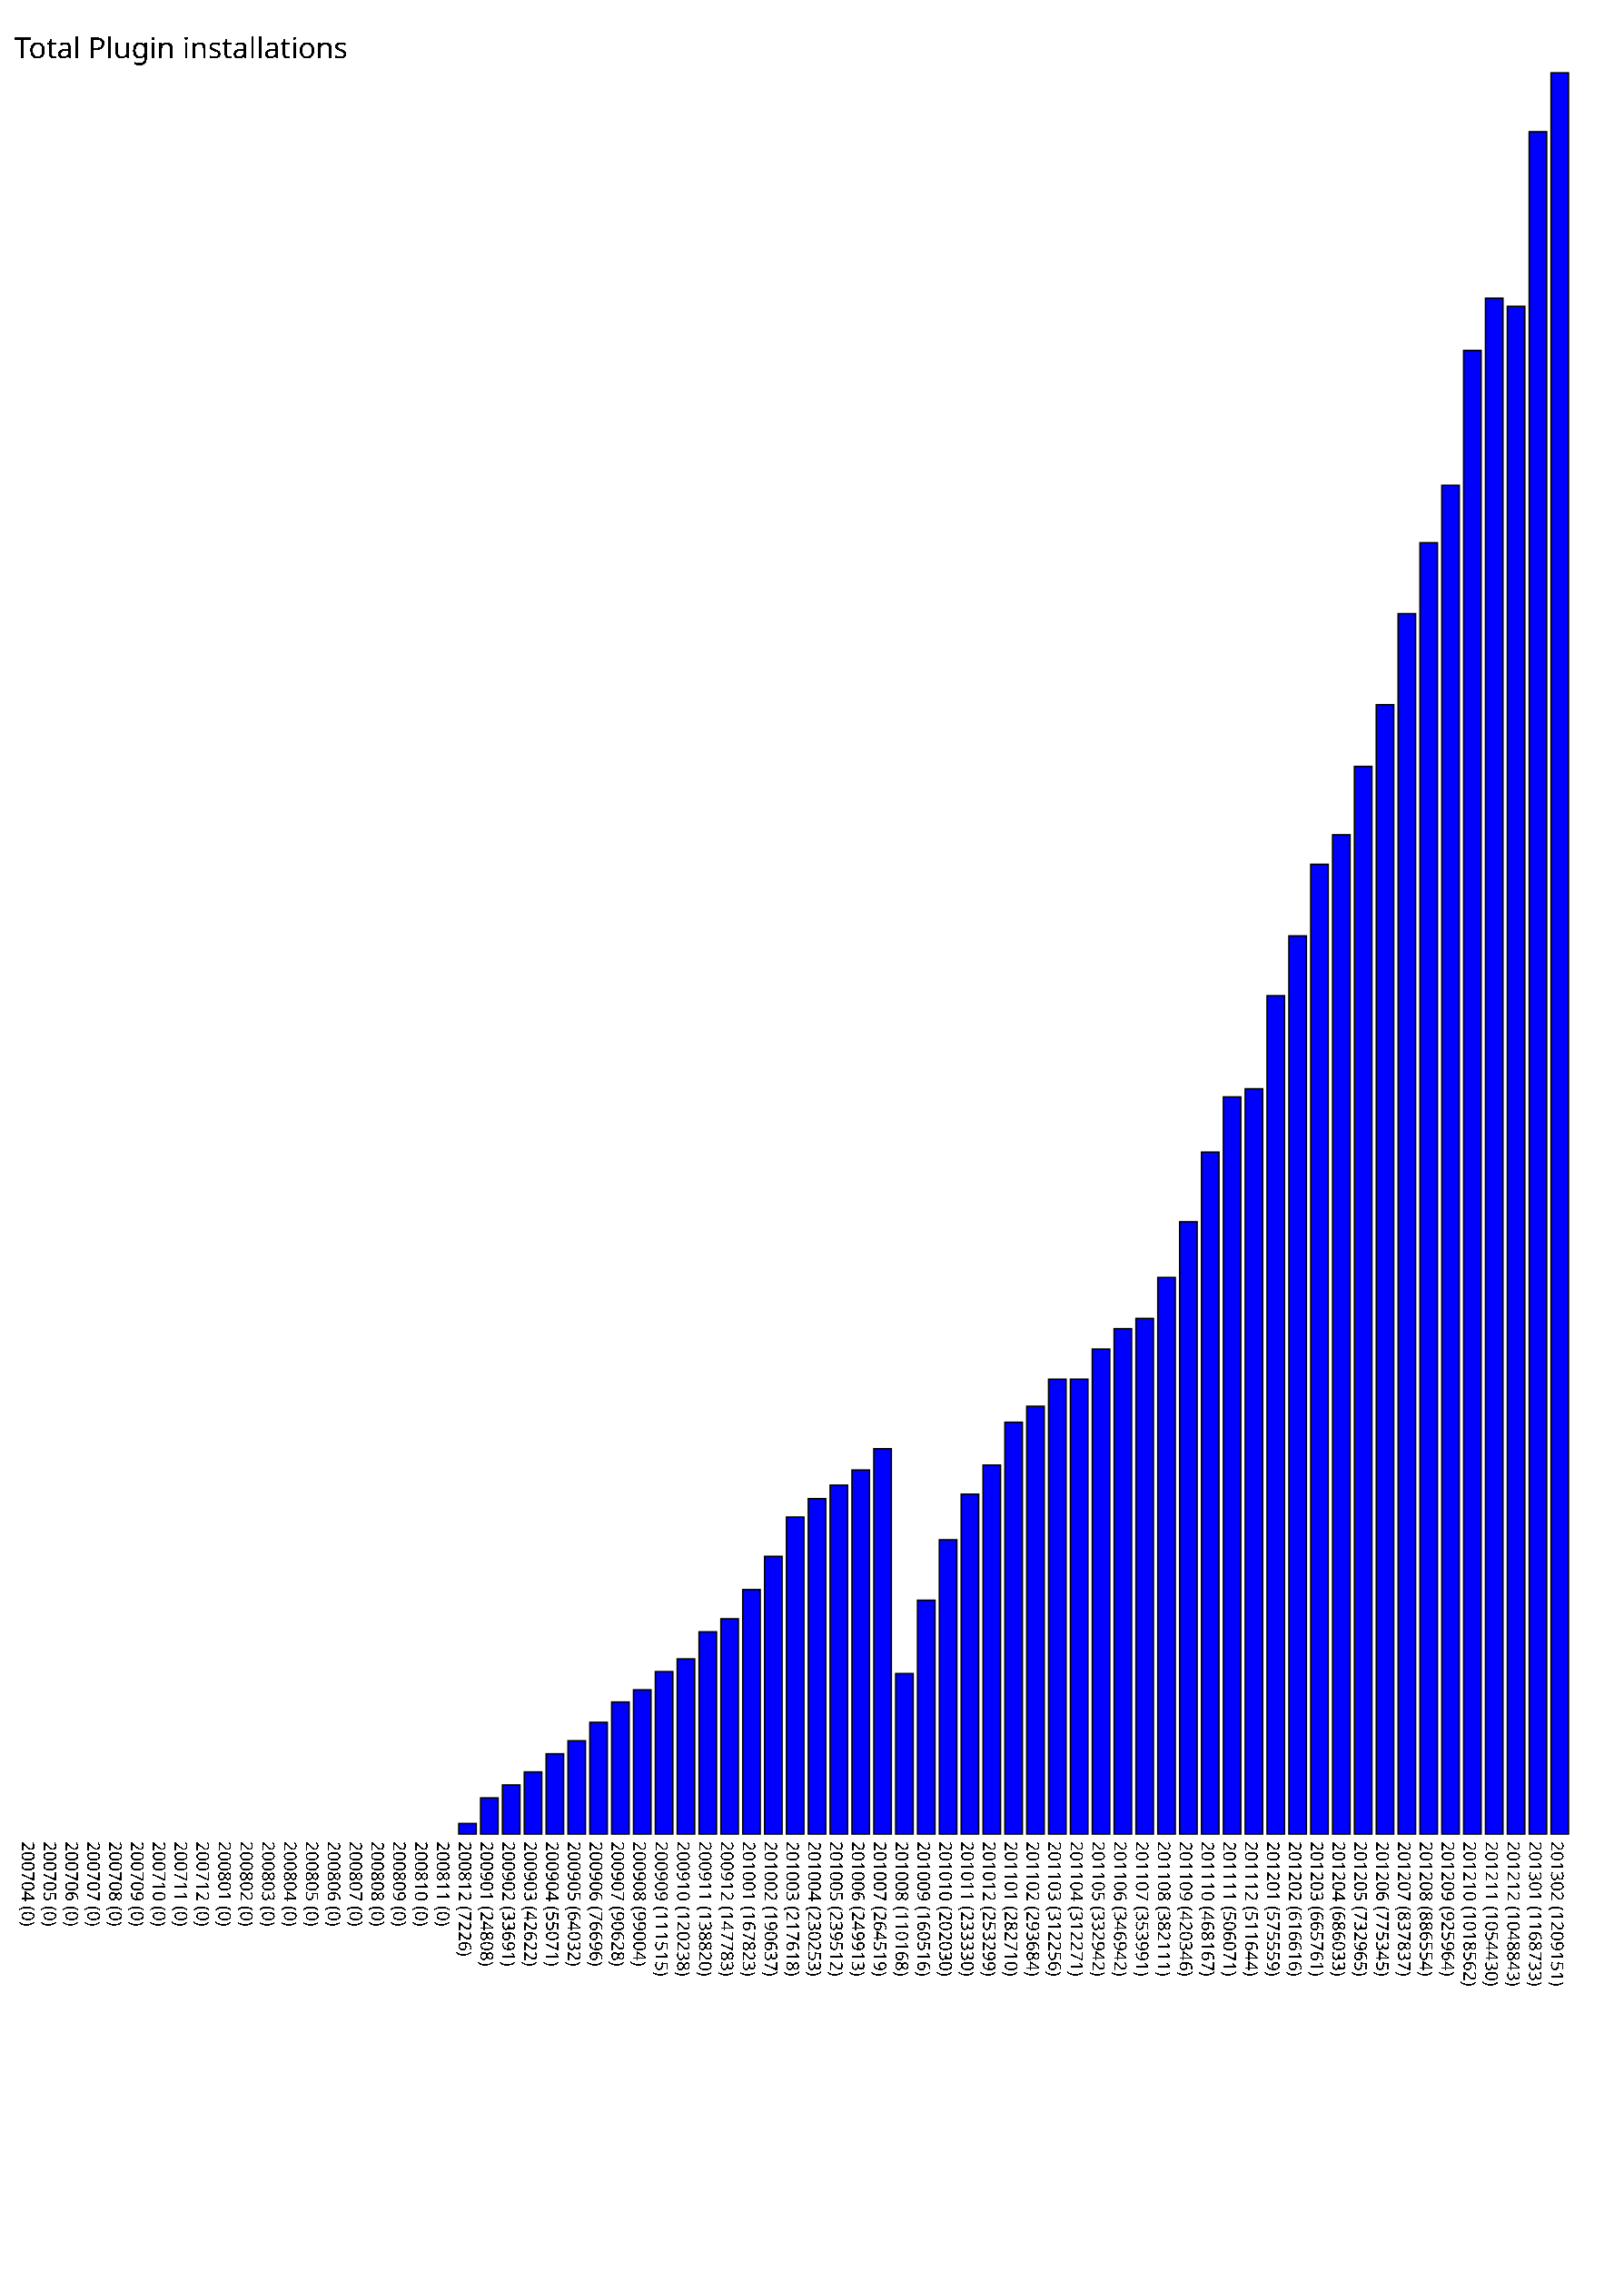
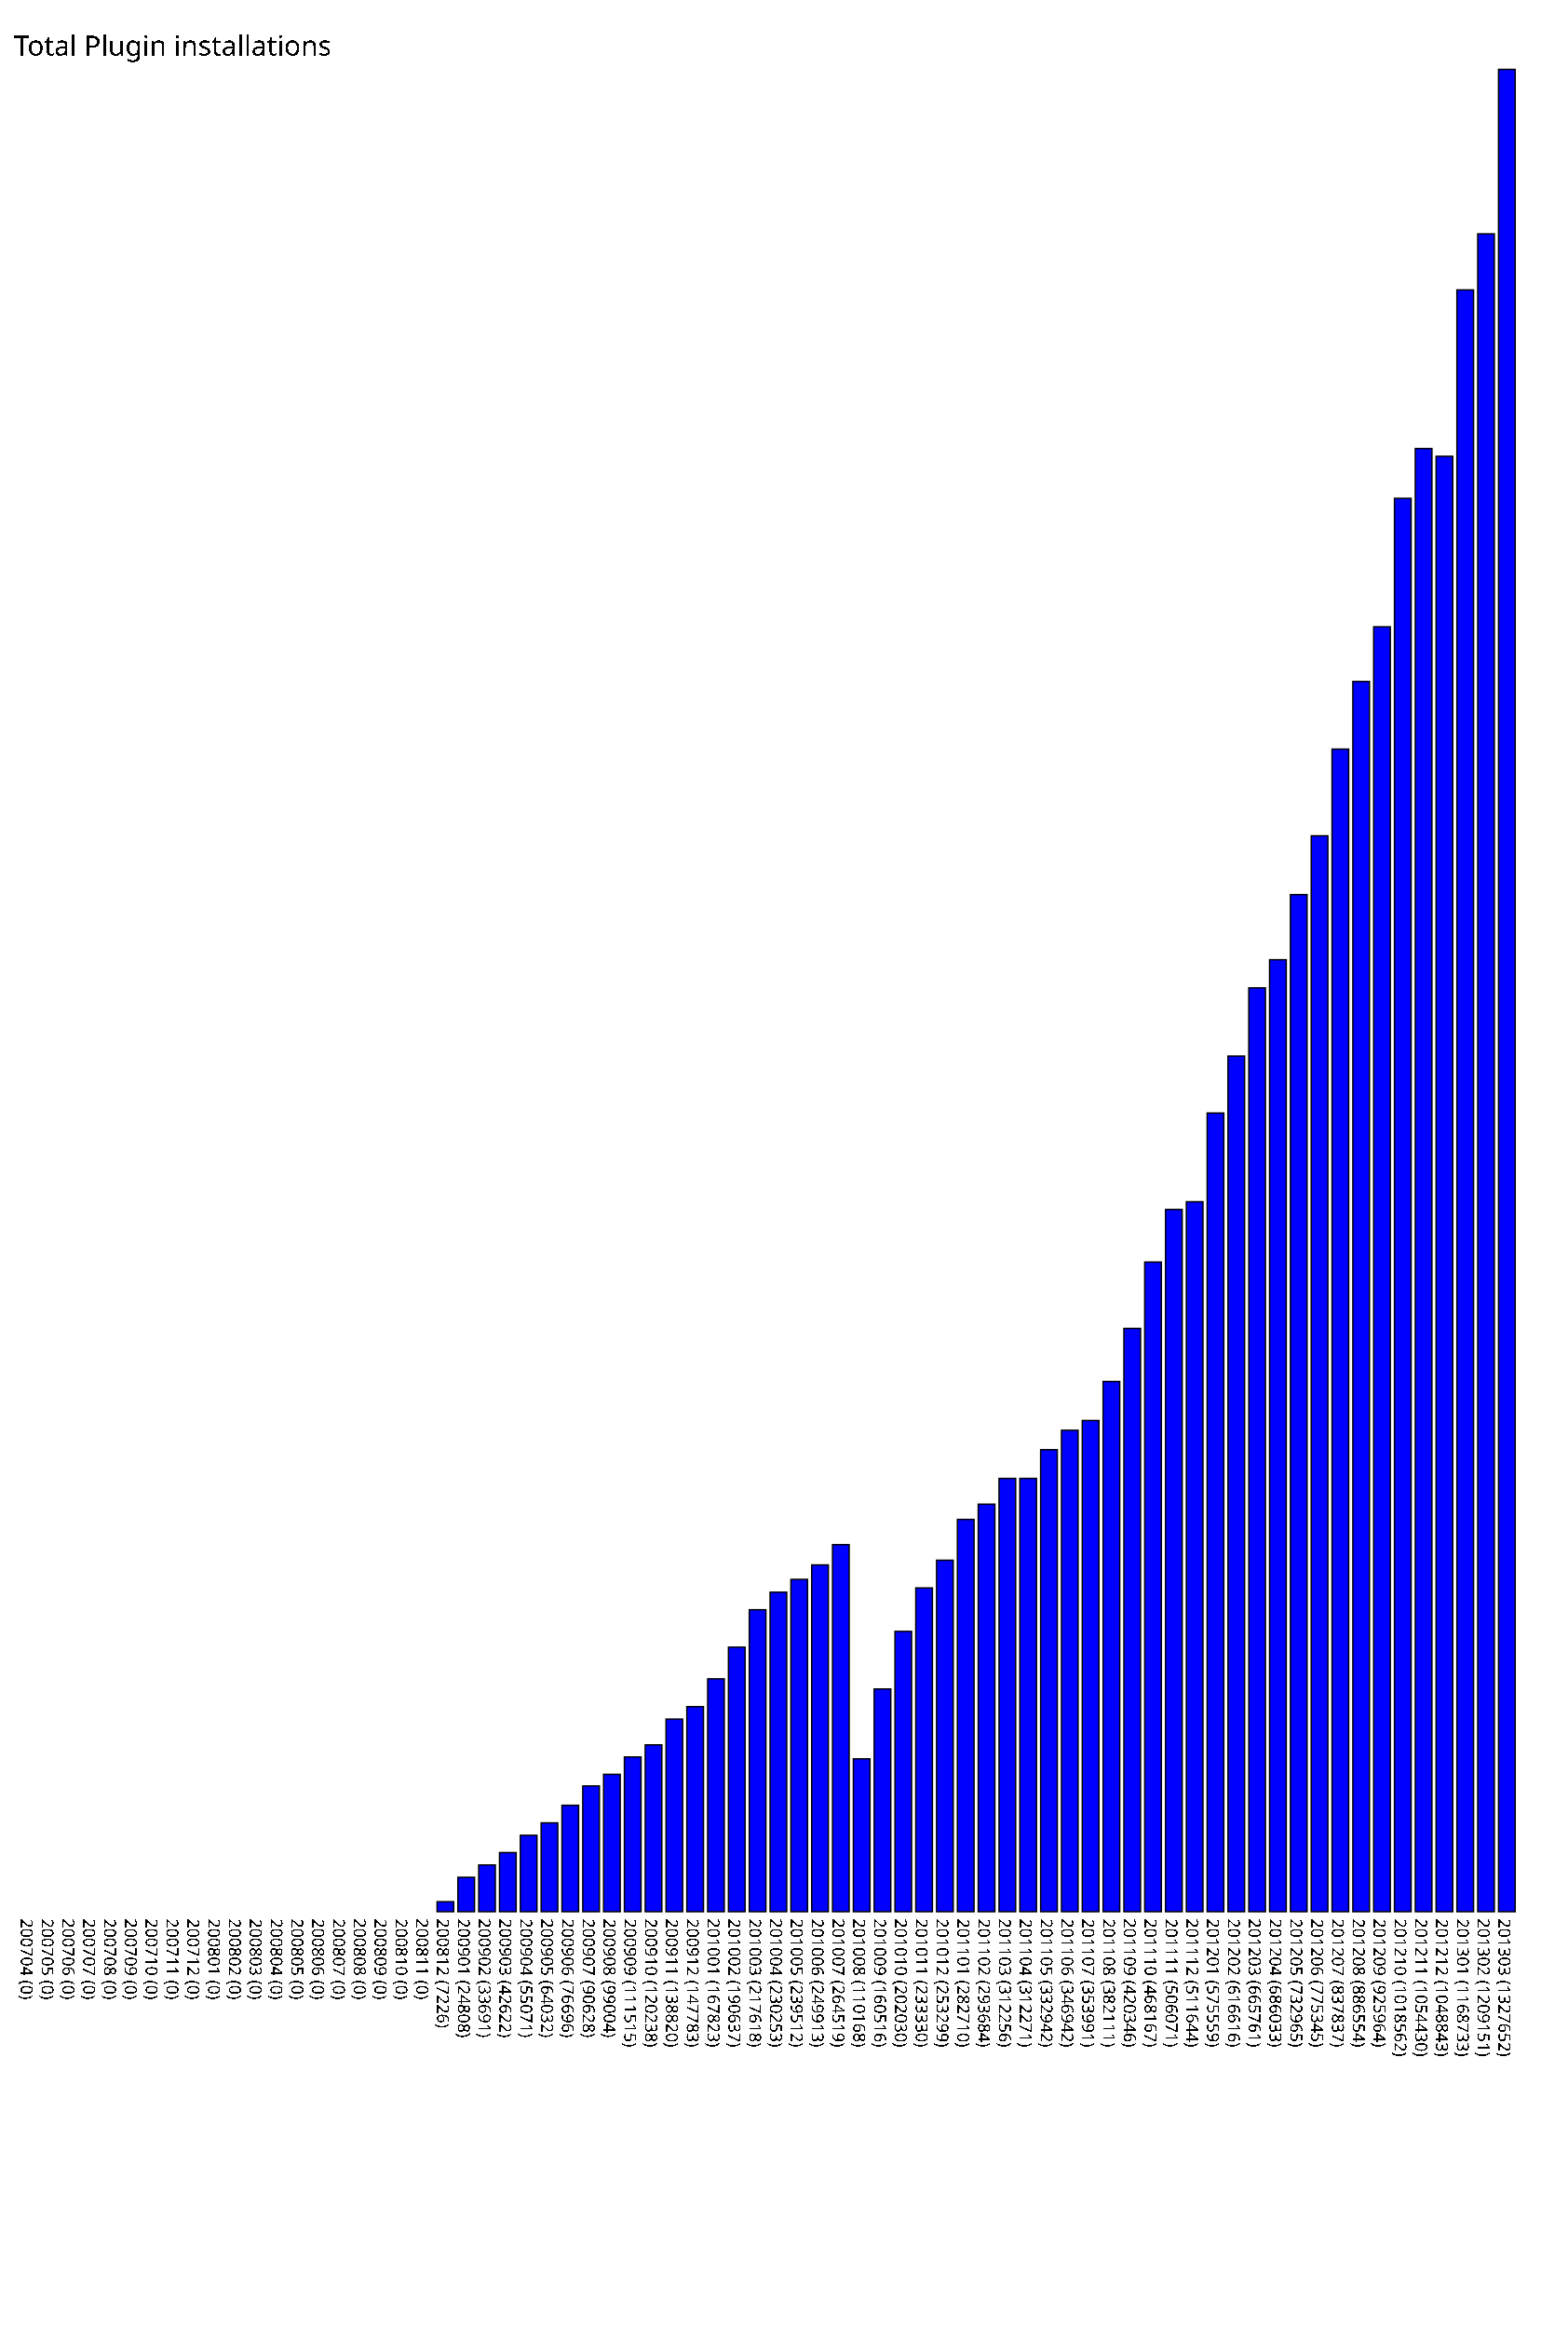
- <svg xmlns="http://www.w3.org/2000/svg" version="1.1" preserveAspectRatio="xMidYMid meet" viewBox="0 0 1115 1559.151">
-   <rect fill="blue" height="0" stroke="black" width="12" x="15" y="1259.151" />
-   <text x="15" y="1264.151" font-family="Tahoma" font-size="12" transform="rotate(90 15,1264.151)" text-rendering="optimizeSpeed" fill="#000000;">200704 (0)</text>
-   <rect fill="blue" height="0" stroke="black" width="12" x="30" y="1259.151" />
-   <text x="30" y="1264.151" font-family="Tahoma" font-size="12" transform="rotate(90 30,1264.151)" text-rendering="optimizeSpeed" fill="#000000;">200705 (0)</text>
-   <rect fill="blue" height="0" stroke="black" width="12" x="45" y="1259.151" />
-   <text x="45" y="1264.151" font-family="Tahoma" font-size="12" transform="rotate(90 45,1264.151)" text-rendering="optimizeSpeed" fill="#000000;">200706 (0)</text>
-   <rect fill="blue" height="0" stroke="black" width="12" x="60" y="1259.151" />
-   <text x="60" y="1264.151" font-family="Tahoma" font-size="12" transform="rotate(90 60,1264.151)" text-rendering="optimizeSpeed" fill="#000000;">200707 (0)</text>
-   <rect fill="blue" height="0" stroke="black" width="12" x="75" y="1259.151" />
-   <text x="75" y="1264.151" font-family="Tahoma" font-size="12" transform="rotate(90 75,1264.151)" text-rendering="optimizeSpeed" fill="#000000;">200708 (0)</text>
-   <rect fill="blue" height="0" stroke="black" width="12" x="90" y="1259.151" />
-   <text x="90" y="1264.151" font-family="Tahoma" font-size="12" transform="rotate(90 90,1264.151)" text-rendering="optimizeSpeed" fill="#000000;">200709 (0)</text>
-   <rect fill="blue" height="0" stroke="black" width="12" x="105" y="1259.151" />
-   <text x="105" y="1264.151" font-family="Tahoma" font-size="12" transform="rotate(90 105,1264.151)" text-rendering="optimizeSpeed" fill="#000000;">200710 (0)</text>
-   <rect fill="blue" height="0" stroke="black" width="12" x="120" y="1259.151" />
-   <text x="120" y="1264.151" font-family="Tahoma" font-size="12" transform="rotate(90 120,1264.151)" text-rendering="optimizeSpeed" fill="#000000;">200711 (0)</text>
-   <rect fill="blue" height="0" stroke="black" width="12" x="135" y="1259.151" />
-   <text x="135" y="1264.151" font-family="Tahoma" font-size="12" transform="rotate(90 135,1264.151)" text-rendering="optimizeSpeed" fill="#000000;">200712 (0)</text>
-   <rect fill="blue" height="0" stroke="black" width="12" x="150" y="1259.151" />
-   <text x="150" y="1264.151" font-family="Tahoma" font-size="12" transform="rotate(90 150,1264.151)" text-rendering="optimizeSpeed" fill="#000000;">200801 (0)</text>
-   <rect fill="blue" height="0" stroke="black" width="12" x="165" y="1259.151" />
-   <text x="165" y="1264.151" font-family="Tahoma" font-size="12" transform="rotate(90 165,1264.151)" text-rendering="optimizeSpeed" fill="#000000;">200802 (0)</text>
-   <rect fill="blue" height="0" stroke="black" width="12" x="180" y="1259.151" />
-   <text x="180" y="1264.151" font-family="Tahoma" font-size="12" transform="rotate(90 180,1264.151)" text-rendering="optimizeSpeed" fill="#000000;">200803 (0)</text>
-   <rect fill="blue" height="0" stroke="black" width="12" x="195" y="1259.151" />
-   <text x="195" y="1264.151" font-family="Tahoma" font-size="12" transform="rotate(90 195,1264.151)" text-rendering="optimizeSpeed" fill="#000000;">200804 (0)</text>
-   <rect fill="blue" height="0" stroke="black" width="12" x="210" y="1259.151" />
-   <text x="210" y="1264.151" font-family="Tahoma" font-size="12" transform="rotate(90 210,1264.151)" text-rendering="optimizeSpeed" fill="#000000;">200805 (0)</text>
-   <rect fill="blue" height="0" stroke="black" width="12" x="225" y="1259.151" />
-   <text x="225" y="1264.151" font-family="Tahoma" font-size="12" transform="rotate(90 225,1264.151)" text-rendering="optimizeSpeed" fill="#000000;">200806 (0)</text>
-   <rect fill="blue" height="0" stroke="black" width="12" x="240" y="1259.151" />
-   <text x="240" y="1264.151" font-family="Tahoma" font-size="12" transform="rotate(90 240,1264.151)" text-rendering="optimizeSpeed" fill="#000000;">200807 (0)</text>
-   <rect fill="blue" height="0" stroke="black" width="12" x="255" y="1259.151" />
-   <text x="255" y="1264.151" font-family="Tahoma" font-size="12" transform="rotate(90 255,1264.151)" text-rendering="optimizeSpeed" fill="#000000;">200808 (0)</text>
-   <rect fill="blue" height="0" stroke="black" width="12" x="270" y="1259.151" />
-   <text x="270" y="1264.151" font-family="Tahoma" font-size="12" transform="rotate(90 270,1264.151)" text-rendering="optimizeSpeed" fill="#000000;">200809 (0)</text>
-   <rect fill="blue" height="0" stroke="black" width="12" x="285" y="1259.151" />
-   <text x="285" y="1264.151" font-family="Tahoma" font-size="12" transform="rotate(90 285,1264.151)" text-rendering="optimizeSpeed" fill="#000000;">200810 (0)</text>
-   <rect fill="blue" height="0" stroke="black" width="12" x="300" y="1259.151" />
-   <text x="300" y="1264.151" font-family="Tahoma" font-size="12" transform="rotate(90 300,1264.151)" text-rendering="optimizeSpeed" fill="#000000;">200811 (0)</text>
-   <rect fill="blue" height="7.226" stroke="black" width="12" x="315" y="1251.925" />
-   <text x="315" y="1264.151" font-family="Tahoma" font-size="12" transform="rotate(90 315,1264.151)" text-rendering="optimizeSpeed" fill="#000000;">200812 (7226)</text>
-   <rect fill="blue" height="24.808" stroke="black" width="12" x="330" y="1234.343" />
-   <text x="330" y="1264.151" font-family="Tahoma" font-size="12" transform="rotate(90 330,1264.151)" text-rendering="optimizeSpeed" fill="#000000;">200901 (24808)</text>
-   <rect fill="blue" height="33.691" stroke="black" width="12" x="345" y="1225.460" />
-   <text x="345" y="1264.151" font-family="Tahoma" font-size="12" transform="rotate(90 345,1264.151)" text-rendering="optimizeSpeed" fill="#000000;">200902 (33691)</text>
-   <rect fill="blue" height="42.622" stroke="black" width="12" x="360" y="1216.529" />
-   <text x="360" y="1264.151" font-family="Tahoma" font-size="12" transform="rotate(90 360,1264.151)" text-rendering="optimizeSpeed" fill="#000000;">200903 (42622)</text>
-   <rect fill="blue" height="55.071" stroke="black" width="12" x="375" y="1204.080" />
-   <text x="375" y="1264.151" font-family="Tahoma" font-size="12" transform="rotate(90 375,1264.151)" text-rendering="optimizeSpeed" fill="#000000;">200904 (55071)</text>
-   <rect fill="blue" height="64.032" stroke="black" width="12" x="390" y="1195.119" />
-   <text x="390" y="1264.151" font-family="Tahoma" font-size="12" transform="rotate(90 390,1264.151)" text-rendering="optimizeSpeed" fill="#000000;">200905 (64032)</text>
-   <rect fill="blue" height="76.696" stroke="black" width="12" x="405" y="1182.455" />
-   <text x="405" y="1264.151" font-family="Tahoma" font-size="12" transform="rotate(90 405,1264.151)" text-rendering="optimizeSpeed" fill="#000000;">200906 (76696)</text>
-   <rect fill="blue" height="90.628" stroke="black" width="12" x="420" y="1168.523" />
-   <text x="420" y="1264.151" font-family="Tahoma" font-size="12" transform="rotate(90 420,1264.151)" text-rendering="optimizeSpeed" fill="#000000;">200907 (90628)</text>
-   <rect fill="blue" height="99.004" stroke="black" width="12" x="435" y="1160.147" />
-   <text x="435" y="1264.151" font-family="Tahoma" font-size="12" transform="rotate(90 435,1264.151)" text-rendering="optimizeSpeed" fill="#000000;">200908 (99004)</text>
-   <rect fill="blue" height="111.515" stroke="black" width="12" x="450" y="1147.636" />
-   <text x="450" y="1264.151" font-family="Tahoma" font-size="12" transform="rotate(90 450,1264.151)" text-rendering="optimizeSpeed" fill="#000000;">200909 (111515)</text>
-   <rect fill="blue" height="120.238" stroke="black" width="12" x="465" y="1138.913" />
-   <text x="465" y="1264.151" font-family="Tahoma" font-size="12" transform="rotate(90 465,1264.151)" text-rendering="optimizeSpeed" fill="#000000;">200910 (120238)</text>
-   <rect fill="blue" height="138.82" stroke="black" width="12" x="480" y="1120.331" />
-   <text x="480" y="1264.151" font-family="Tahoma" font-size="12" transform="rotate(90 480,1264.151)" text-rendering="optimizeSpeed" fill="#000000;">200911 (138820)</text>
-   <rect fill="blue" height="147.783" stroke="black" width="12" x="495" y="1111.368" />
-   <text x="495" y="1264.151" font-family="Tahoma" font-size="12" transform="rotate(90 495,1264.151)" text-rendering="optimizeSpeed" fill="#000000;">200912 (147783)</text>
-   <rect fill="blue" height="167.823" stroke="black" width="12" x="510" y="1091.328" />
-   <text x="510" y="1264.151" font-family="Tahoma" font-size="12" transform="rotate(90 510,1264.151)" text-rendering="optimizeSpeed" fill="#000000;">201001 (167823)</text>
-   <rect fill="blue" height="190.637" stroke="black" width="12" x="525" y="1068.514" />
-   <text x="525" y="1264.151" font-family="Tahoma" font-size="12" transform="rotate(90 525,1264.151)" text-rendering="optimizeSpeed" fill="#000000;">201002 (190637)</text>
-   <rect fill="blue" height="217.618" stroke="black" width="12" x="540" y="1041.533" />
-   <text x="540" y="1264.151" font-family="Tahoma" font-size="12" transform="rotate(90 540,1264.151)" text-rendering="optimizeSpeed" fill="#000000;">201003 (217618)</text>
-   <rect fill="blue" height="230.253" stroke="black" width="12" x="555" y="1028.898" />
-   <text x="555" y="1264.151" font-family="Tahoma" font-size="12" transform="rotate(90 555,1264.151)" text-rendering="optimizeSpeed" fill="#000000;">201004 (230253)</text>
-   <rect fill="blue" height="239.512" stroke="black" width="12" x="570" y="1019.639" />
-   <text x="570" y="1264.151" font-family="Tahoma" font-size="12" transform="rotate(90 570,1264.151)" text-rendering="optimizeSpeed" fill="#000000;">201005 (239512)</text>
-   <rect fill="blue" height="249.913" stroke="black" width="12" x="585" y="1009.238" />
-   <text x="585" y="1264.151" font-family="Tahoma" font-size="12" transform="rotate(90 585,1264.151)" text-rendering="optimizeSpeed" fill="#000000;">201006 (249913)</text>
-   <rect fill="blue" height="264.519" stroke="black" width="12" x="600" y="994.632" />
-   <text x="600" y="1264.151" font-family="Tahoma" font-size="12" transform="rotate(90 600,1264.151)" text-rendering="optimizeSpeed" fill="#000000;">201007 (264519)</text>
-   <rect fill="blue" height="110.168" stroke="black" width="12" x="615" y="1148.983" />
-   <text x="615" y="1264.151" font-family="Tahoma" font-size="12" transform="rotate(90 615,1264.151)" text-rendering="optimizeSpeed" fill="#000000;">201008 (110168)</text>
-   <rect fill="blue" height="160.516" stroke="black" width="12" x="630" y="1098.635" />
-   <text x="630" y="1264.151" font-family="Tahoma" font-size="12" transform="rotate(90 630,1264.151)" text-rendering="optimizeSpeed" fill="#000000;">201009 (160516)</text>
-   <rect fill="blue" height="202.03" stroke="black" width="12" x="645" y="1057.121" />
-   <text x="645" y="1264.151" font-family="Tahoma" font-size="12" transform="rotate(90 645,1264.151)" text-rendering="optimizeSpeed" fill="#000000;">201010 (202030)</text>
-   <rect fill="blue" height="233.33" stroke="black" width="12" x="660" y="1025.821" />
-   <text x="660" y="1264.151" font-family="Tahoma" font-size="12" transform="rotate(90 660,1264.151)" text-rendering="optimizeSpeed" fill="#000000;">201011 (233330)</text>
-   <rect fill="blue" height="253.299" stroke="black" width="12" x="675" y="1005.852" />
-   <text x="675" y="1264.151" font-family="Tahoma" font-size="12" transform="rotate(90 675,1264.151)" text-rendering="optimizeSpeed" fill="#000000;">201012 (253299)</text>
-   <rect fill="blue" height="282.71" stroke="black" width="12" x="690" y="976.441" />
-   <text x="690" y="1264.151" font-family="Tahoma" font-size="12" transform="rotate(90 690,1264.151)" text-rendering="optimizeSpeed" fill="#000000;">201101 (282710)</text>
-   <rect fill="blue" height="293.684" stroke="black" width="12" x="705" y="965.467" />
-   <text x="705" y="1264.151" font-family="Tahoma" font-size="12" transform="rotate(90 705,1264.151)" text-rendering="optimizeSpeed" fill="#000000;">201102 (293684)</text>
-   <rect fill="blue" height="312.256" stroke="black" width="12" x="720" y="946.895" />
-   <text x="720" y="1264.151" font-family="Tahoma" font-size="12" transform="rotate(90 720,1264.151)" text-rendering="optimizeSpeed" fill="#000000;">201103 (312256)</text>
-   <rect fill="blue" height="312.271" stroke="black" width="12" x="735" y="946.880" />
-   <text x="735" y="1264.151" font-family="Tahoma" font-size="12" transform="rotate(90 735,1264.151)" text-rendering="optimizeSpeed" fill="#000000;">201104 (312271)</text>
-   <rect fill="blue" height="332.942" stroke="black" width="12" x="750" y="926.209" />
-   <text x="750" y="1264.151" font-family="Tahoma" font-size="12" transform="rotate(90 750,1264.151)" text-rendering="optimizeSpeed" fill="#000000;">201105 (332942)</text>
-   <rect fill="blue" height="346.942" stroke="black" width="12" x="765" y="912.209" />
-   <text x="765" y="1264.151" font-family="Tahoma" font-size="12" transform="rotate(90 765,1264.151)" text-rendering="optimizeSpeed" fill="#000000;">201106 (346942)</text>
-   <rect fill="blue" height="353.991" stroke="black" width="12" x="780" y="905.160" />
-   <text x="780" y="1264.151" font-family="Tahoma" font-size="12" transform="rotate(90 780,1264.151)" text-rendering="optimizeSpeed" fill="#000000;">201107 (353991)</text>
-   <rect fill="blue" height="382.111" stroke="black" width="12" x="795" y="877.040" />
-   <text x="795" y="1264.151" font-family="Tahoma" font-size="12" transform="rotate(90 795,1264.151)" text-rendering="optimizeSpeed" fill="#000000;">201108 (382111)</text>
-   <rect fill="blue" height="420.346" stroke="black" width="12" x="810" y="838.805" />
-   <text x="810" y="1264.151" font-family="Tahoma" font-size="12" transform="rotate(90 810,1264.151)" text-rendering="optimizeSpeed" fill="#000000;">201109 (420346)</text>
-   <rect fill="blue" height="468.167" stroke="black" width="12" x="825" y="790.984" />
-   <text x="825" y="1264.151" font-family="Tahoma" font-size="12" transform="rotate(90 825,1264.151)" text-rendering="optimizeSpeed" fill="#000000;">201110 (468167)</text>
-   <rect fill="blue" height="506.071" stroke="black" width="12" x="840" y="753.080" />
-   <text x="840" y="1264.151" font-family="Tahoma" font-size="12" transform="rotate(90 840,1264.151)" text-rendering="optimizeSpeed" fill="#000000;">201111 (506071)</text>
-   <rect fill="blue" height="511.644" stroke="black" width="12" x="855" y="747.507" />
-   <text x="855" y="1264.151" font-family="Tahoma" font-size="12" transform="rotate(90 855,1264.151)" text-rendering="optimizeSpeed" fill="#000000;">201112 (511644)</text>
-   <rect fill="blue" height="575.559" stroke="black" width="12" x="870" y="683.592" />
-   <text x="870" y="1264.151" font-family="Tahoma" font-size="12" transform="rotate(90 870,1264.151)" text-rendering="optimizeSpeed" fill="#000000;">201201 (575559)</text>
-   <rect fill="blue" height="616.616" stroke="black" width="12" x="885" y="642.535" />
-   <text x="885" y="1264.151" font-family="Tahoma" font-size="12" transform="rotate(90 885,1264.151)" text-rendering="optimizeSpeed" fill="#000000;">201202 (616616)</text>
-   <rect fill="blue" height="665.761" stroke="black" width="12" x="900" y="593.390" />
-   <text x="900" y="1264.151" font-family="Tahoma" font-size="12" transform="rotate(90 900,1264.151)" text-rendering="optimizeSpeed" fill="#000000;">201203 (665761)</text>
-   <rect fill="blue" height="686.033" stroke="black" width="12" x="915" y="573.118" />
-   <text x="915" y="1264.151" font-family="Tahoma" font-size="12" transform="rotate(90 915,1264.151)" text-rendering="optimizeSpeed" fill="#000000;">201204 (686033)</text>
-   <rect fill="blue" height="732.965" stroke="black" width="12" x="930" y="526.186" />
-   <text x="930" y="1264.151" font-family="Tahoma" font-size="12" transform="rotate(90 930,1264.151)" text-rendering="optimizeSpeed" fill="#000000;">201205 (732965)</text>
-   <rect fill="blue" height="775.345" stroke="black" width="12" x="945" y="483.806" />
-   <text x="945" y="1264.151" font-family="Tahoma" font-size="12" transform="rotate(90 945,1264.151)" text-rendering="optimizeSpeed" fill="#000000;">201206 (775345)</text>
-   <rect fill="blue" height="837.837" stroke="black" width="12" x="960" y="421.314" />
-   <text x="960" y="1264.151" font-family="Tahoma" font-size="12" transform="rotate(90 960,1264.151)" text-rendering="optimizeSpeed" fill="#000000;">201207 (837837)</text>
-   <rect fill="blue" height="886.554" stroke="black" width="12" x="975" y="372.597" />
-   <text x="975" y="1264.151" font-family="Tahoma" font-size="12" transform="rotate(90 975,1264.151)" text-rendering="optimizeSpeed" fill="#000000;">201208 (886554)</text>
-   <rect fill="blue" height="925.964" stroke="black" width="12" x="990" y="333.187" />
-   <text x="990" y="1264.151" font-family="Tahoma" font-size="12" transform="rotate(90 990,1264.151)" text-rendering="optimizeSpeed" fill="#000000;">201209 (925964)</text>
-   <rect fill="blue" height="1018.562" stroke="black" width="12" x="1005" y="240.589" />
-   <text x="1005" y="1264.151" font-family="Tahoma" font-size="12" transform="rotate(90 1005,1264.151)" text-rendering="optimizeSpeed" fill="#000000;">201210 (1018562)</text>
-   <rect fill="blue" height="1054.43" stroke="black" width="12" x="1020" y="204.721" />
-   <text x="1020" y="1264.151" font-family="Tahoma" font-size="12" transform="rotate(90 1020,1264.151)" text-rendering="optimizeSpeed" fill="#000000;">201211 (1054430)</text>
-   <rect fill="blue" height="1048.843" stroke="black" width="12" x="1035" y="210.308" />
-   <text x="1035" y="1264.151" font-family="Tahoma" font-size="12" transform="rotate(90 1035,1264.151)" text-rendering="optimizeSpeed" fill="#000000;">201212 (1048843)</text>
-   <rect fill="blue" height="1168.733" stroke="black" width="12" x="1050" y="90.418" />
-   <text x="1050" y="1264.151" font-family="Tahoma" font-size="12" transform="rotate(90 1050,1264.151)" text-rendering="optimizeSpeed" fill="#000000;">201301 (1168733)</text>
-   <rect fill="blue" height="1209.151" stroke="black" width="12" x="1065" y="50.000" />
-   <text x="1065" y="1264.151" font-family="Tahoma" font-size="12" transform="rotate(90 1065,1264.151)" text-rendering="optimizeSpeed" fill="#000000;">201302 (1209151)</text>
+ <svg xmlns="http://www.w3.org/2000/svg" version="1.1" preserveAspectRatio="xMidYMid meet" viewBox="0 0 1130 1677.652">
+   <rect fill="blue" height="0" stroke="black" width="12" x="15" y="1377.652" />
+   <text x="15" y="1382.652" font-family="Tahoma" font-size="12" transform="rotate(90 15,1382.652)" text-rendering="optimizeSpeed" fill="#000000;">200704 (0)</text>
+   <rect fill="blue" height="0" stroke="black" width="12" x="30" y="1377.652" />
+   <text x="30" y="1382.652" font-family="Tahoma" font-size="12" transform="rotate(90 30,1382.652)" text-rendering="optimizeSpeed" fill="#000000;">200705 (0)</text>
+   <rect fill="blue" height="0" stroke="black" width="12" x="45" y="1377.652" />
+   <text x="45" y="1382.652" font-family="Tahoma" font-size="12" transform="rotate(90 45,1382.652)" text-rendering="optimizeSpeed" fill="#000000;">200706 (0)</text>
+   <rect fill="blue" height="0" stroke="black" width="12" x="60" y="1377.652" />
+   <text x="60" y="1382.652" font-family="Tahoma" font-size="12" transform="rotate(90 60,1382.652)" text-rendering="optimizeSpeed" fill="#000000;">200707 (0)</text>
+   <rect fill="blue" height="0" stroke="black" width="12" x="75" y="1377.652" />
+   <text x="75" y="1382.652" font-family="Tahoma" font-size="12" transform="rotate(90 75,1382.652)" text-rendering="optimizeSpeed" fill="#000000;">200708 (0)</text>
+   <rect fill="blue" height="0" stroke="black" width="12" x="90" y="1377.652" />
+   <text x="90" y="1382.652" font-family="Tahoma" font-size="12" transform="rotate(90 90,1382.652)" text-rendering="optimizeSpeed" fill="#000000;">200709 (0)</text>
+   <rect fill="blue" height="0" stroke="black" width="12" x="105" y="1377.652" />
+   <text x="105" y="1382.652" font-family="Tahoma" font-size="12" transform="rotate(90 105,1382.652)" text-rendering="optimizeSpeed" fill="#000000;">200710 (0)</text>
+   <rect fill="blue" height="0" stroke="black" width="12" x="120" y="1377.652" />
+   <text x="120" y="1382.652" font-family="Tahoma" font-size="12" transform="rotate(90 120,1382.652)" text-rendering="optimizeSpeed" fill="#000000;">200711 (0)</text>
+   <rect fill="blue" height="0" stroke="black" width="12" x="135" y="1377.652" />
+   <text x="135" y="1382.652" font-family="Tahoma" font-size="12" transform="rotate(90 135,1382.652)" text-rendering="optimizeSpeed" fill="#000000;">200712 (0)</text>
+   <rect fill="blue" height="0" stroke="black" width="12" x="150" y="1377.652" />
+   <text x="150" y="1382.652" font-family="Tahoma" font-size="12" transform="rotate(90 150,1382.652)" text-rendering="optimizeSpeed" fill="#000000;">200801 (0)</text>
+   <rect fill="blue" height="0" stroke="black" width="12" x="165" y="1377.652" />
+   <text x="165" y="1382.652" font-family="Tahoma" font-size="12" transform="rotate(90 165,1382.652)" text-rendering="optimizeSpeed" fill="#000000;">200802 (0)</text>
+   <rect fill="blue" height="0" stroke="black" width="12" x="180" y="1377.652" />
+   <text x="180" y="1382.652" font-family="Tahoma" font-size="12" transform="rotate(90 180,1382.652)" text-rendering="optimizeSpeed" fill="#000000;">200803 (0)</text>
+   <rect fill="blue" height="0" stroke="black" width="12" x="195" y="1377.652" />
+   <text x="195" y="1382.652" font-family="Tahoma" font-size="12" transform="rotate(90 195,1382.652)" text-rendering="optimizeSpeed" fill="#000000;">200804 (0)</text>
+   <rect fill="blue" height="0" stroke="black" width="12" x="210" y="1377.652" />
+   <text x="210" y="1382.652" font-family="Tahoma" font-size="12" transform="rotate(90 210,1382.652)" text-rendering="optimizeSpeed" fill="#000000;">200805 (0)</text>
+   <rect fill="blue" height="0" stroke="black" width="12" x="225" y="1377.652" />
+   <text x="225" y="1382.652" font-family="Tahoma" font-size="12" transform="rotate(90 225,1382.652)" text-rendering="optimizeSpeed" fill="#000000;">200806 (0)</text>
+   <rect fill="blue" height="0" stroke="black" width="12" x="240" y="1377.652" />
+   <text x="240" y="1382.652" font-family="Tahoma" font-size="12" transform="rotate(90 240,1382.652)" text-rendering="optimizeSpeed" fill="#000000;">200807 (0)</text>
+   <rect fill="blue" height="0" stroke="black" width="12" x="255" y="1377.652" />
+   <text x="255" y="1382.652" font-family="Tahoma" font-size="12" transform="rotate(90 255,1382.652)" text-rendering="optimizeSpeed" fill="#000000;">200808 (0)</text>
+   <rect fill="blue" height="0" stroke="black" width="12" x="270" y="1377.652" />
+   <text x="270" y="1382.652" font-family="Tahoma" font-size="12" transform="rotate(90 270,1382.652)" text-rendering="optimizeSpeed" fill="#000000;">200809 (0)</text>
+   <rect fill="blue" height="0" stroke="black" width="12" x="285" y="1377.652" />
+   <text x="285" y="1382.652" font-family="Tahoma" font-size="12" transform="rotate(90 285,1382.652)" text-rendering="optimizeSpeed" fill="#000000;">200810 (0)</text>
+   <rect fill="blue" height="0" stroke="black" width="12" x="300" y="1377.652" />
+   <text x="300" y="1382.652" font-family="Tahoma" font-size="12" transform="rotate(90 300,1382.652)" text-rendering="optimizeSpeed" fill="#000000;">200811 (0)</text>
+   <rect fill="blue" height="7.226" stroke="black" width="12" x="315" y="1370.426" />
+   <text x="315" y="1382.652" font-family="Tahoma" font-size="12" transform="rotate(90 315,1382.652)" text-rendering="optimizeSpeed" fill="#000000;">200812 (7226)</text>
+   <rect fill="blue" height="24.808" stroke="black" width="12" x="330" y="1352.844" />
+   <text x="330" y="1382.652" font-family="Tahoma" font-size="12" transform="rotate(90 330,1382.652)" text-rendering="optimizeSpeed" fill="#000000;">200901 (24808)</text>
+   <rect fill="blue" height="33.691" stroke="black" width="12" x="345" y="1343.961" />
+   <text x="345" y="1382.652" font-family="Tahoma" font-size="12" transform="rotate(90 345,1382.652)" text-rendering="optimizeSpeed" fill="#000000;">200902 (33691)</text>
+   <rect fill="blue" height="42.622" stroke="black" width="12" x="360" y="1335.030" />
+   <text x="360" y="1382.652" font-family="Tahoma" font-size="12" transform="rotate(90 360,1382.652)" text-rendering="optimizeSpeed" fill="#000000;">200903 (42622)</text>
+   <rect fill="blue" height="55.071" stroke="black" width="12" x="375" y="1322.581" />
+   <text x="375" y="1382.652" font-family="Tahoma" font-size="12" transform="rotate(90 375,1382.652)" text-rendering="optimizeSpeed" fill="#000000;">200904 (55071)</text>
+   <rect fill="blue" height="64.032" stroke="black" width="12" x="390" y="1313.620" />
+   <text x="390" y="1382.652" font-family="Tahoma" font-size="12" transform="rotate(90 390,1382.652)" text-rendering="optimizeSpeed" fill="#000000;">200905 (64032)</text>
+   <rect fill="blue" height="76.696" stroke="black" width="12" x="405" y="1300.956" />
+   <text x="405" y="1382.652" font-family="Tahoma" font-size="12" transform="rotate(90 405,1382.652)" text-rendering="optimizeSpeed" fill="#000000;">200906 (76696)</text>
+   <rect fill="blue" height="90.628" stroke="black" width="12" x="420" y="1287.024" />
+   <text x="420" y="1382.652" font-family="Tahoma" font-size="12" transform="rotate(90 420,1382.652)" text-rendering="optimizeSpeed" fill="#000000;">200907 (90628)</text>
+   <rect fill="blue" height="99.004" stroke="black" width="12" x="435" y="1278.648" />
+   <text x="435" y="1382.652" font-family="Tahoma" font-size="12" transform="rotate(90 435,1382.652)" text-rendering="optimizeSpeed" fill="#000000;">200908 (99004)</text>
+   <rect fill="blue" height="111.515" stroke="black" width="12" x="450" y="1266.137" />
+   <text x="450" y="1382.652" font-family="Tahoma" font-size="12" transform="rotate(90 450,1382.652)" text-rendering="optimizeSpeed" fill="#000000;">200909 (111515)</text>
+   <rect fill="blue" height="120.238" stroke="black" width="12" x="465" y="1257.414" />
+   <text x="465" y="1382.652" font-family="Tahoma" font-size="12" transform="rotate(90 465,1382.652)" text-rendering="optimizeSpeed" fill="#000000;">200910 (120238)</text>
+   <rect fill="blue" height="138.82" stroke="black" width="12" x="480" y="1238.832" />
+   <text x="480" y="1382.652" font-family="Tahoma" font-size="12" transform="rotate(90 480,1382.652)" text-rendering="optimizeSpeed" fill="#000000;">200911 (138820)</text>
+   <rect fill="blue" height="147.783" stroke="black" width="12" x="495" y="1229.869" />
+   <text x="495" y="1382.652" font-family="Tahoma" font-size="12" transform="rotate(90 495,1382.652)" text-rendering="optimizeSpeed" fill="#000000;">200912 (147783)</text>
+   <rect fill="blue" height="167.823" stroke="black" width="12" x="510" y="1209.829" />
+   <text x="510" y="1382.652" font-family="Tahoma" font-size="12" transform="rotate(90 510,1382.652)" text-rendering="optimizeSpeed" fill="#000000;">201001 (167823)</text>
+   <rect fill="blue" height="190.637" stroke="black" width="12" x="525" y="1187.015" />
+   <text x="525" y="1382.652" font-family="Tahoma" font-size="12" transform="rotate(90 525,1382.652)" text-rendering="optimizeSpeed" fill="#000000;">201002 (190637)</text>
+   <rect fill="blue" height="217.618" stroke="black" width="12" x="540" y="1160.034" />
+   <text x="540" y="1382.652" font-family="Tahoma" font-size="12" transform="rotate(90 540,1382.652)" text-rendering="optimizeSpeed" fill="#000000;">201003 (217618)</text>
+   <rect fill="blue" height="230.253" stroke="black" width="12" x="555" y="1147.399" />
+   <text x="555" y="1382.652" font-family="Tahoma" font-size="12" transform="rotate(90 555,1382.652)" text-rendering="optimizeSpeed" fill="#000000;">201004 (230253)</text>
+   <rect fill="blue" height="239.512" stroke="black" width="12" x="570" y="1138.140" />
+   <text x="570" y="1382.652" font-family="Tahoma" font-size="12" transform="rotate(90 570,1382.652)" text-rendering="optimizeSpeed" fill="#000000;">201005 (239512)</text>
+   <rect fill="blue" height="249.913" stroke="black" width="12" x="585" y="1127.739" />
+   <text x="585" y="1382.652" font-family="Tahoma" font-size="12" transform="rotate(90 585,1382.652)" text-rendering="optimizeSpeed" fill="#000000;">201006 (249913)</text>
+   <rect fill="blue" height="264.519" stroke="black" width="12" x="600" y="1113.133" />
+   <text x="600" y="1382.652" font-family="Tahoma" font-size="12" transform="rotate(90 600,1382.652)" text-rendering="optimizeSpeed" fill="#000000;">201007 (264519)</text>
+   <rect fill="blue" height="110.168" stroke="black" width="12" x="615" y="1267.484" />
+   <text x="615" y="1382.652" font-family="Tahoma" font-size="12" transform="rotate(90 615,1382.652)" text-rendering="optimizeSpeed" fill="#000000;">201008 (110168)</text>
+   <rect fill="blue" height="160.516" stroke="black" width="12" x="630" y="1217.136" />
+   <text x="630" y="1382.652" font-family="Tahoma" font-size="12" transform="rotate(90 630,1382.652)" text-rendering="optimizeSpeed" fill="#000000;">201009 (160516)</text>
+   <rect fill="blue" height="202.03" stroke="black" width="12" x="645" y="1175.622" />
+   <text x="645" y="1382.652" font-family="Tahoma" font-size="12" transform="rotate(90 645,1382.652)" text-rendering="optimizeSpeed" fill="#000000;">201010 (202030)</text>
+   <rect fill="blue" height="233.33" stroke="black" width="12" x="660" y="1144.322" />
+   <text x="660" y="1382.652" font-family="Tahoma" font-size="12" transform="rotate(90 660,1382.652)" text-rendering="optimizeSpeed" fill="#000000;">201011 (233330)</text>
+   <rect fill="blue" height="253.299" stroke="black" width="12" x="675" y="1124.353" />
+   <text x="675" y="1382.652" font-family="Tahoma" font-size="12" transform="rotate(90 675,1382.652)" text-rendering="optimizeSpeed" fill="#000000;">201012 (253299)</text>
+   <rect fill="blue" height="282.71" stroke="black" width="12" x="690" y="1094.942" />
+   <text x="690" y="1382.652" font-family="Tahoma" font-size="12" transform="rotate(90 690,1382.652)" text-rendering="optimizeSpeed" fill="#000000;">201101 (282710)</text>
+   <rect fill="blue" height="293.684" stroke="black" width="12" x="705" y="1083.968" />
+   <text x="705" y="1382.652" font-family="Tahoma" font-size="12" transform="rotate(90 705,1382.652)" text-rendering="optimizeSpeed" fill="#000000;">201102 (293684)</text>
+   <rect fill="blue" height="312.256" stroke="black" width="12" x="720" y="1065.396" />
+   <text x="720" y="1382.652" font-family="Tahoma" font-size="12" transform="rotate(90 720,1382.652)" text-rendering="optimizeSpeed" fill="#000000;">201103 (312256)</text>
+   <rect fill="blue" height="312.271" stroke="black" width="12" x="735" y="1065.381" />
+   <text x="735" y="1382.652" font-family="Tahoma" font-size="12" transform="rotate(90 735,1382.652)" text-rendering="optimizeSpeed" fill="#000000;">201104 (312271)</text>
+   <rect fill="blue" height="332.942" stroke="black" width="12" x="750" y="1044.710" />
+   <text x="750" y="1382.652" font-family="Tahoma" font-size="12" transform="rotate(90 750,1382.652)" text-rendering="optimizeSpeed" fill="#000000;">201105 (332942)</text>
+   <rect fill="blue" height="346.942" stroke="black" width="12" x="765" y="1030.710" />
+   <text x="765" y="1382.652" font-family="Tahoma" font-size="12" transform="rotate(90 765,1382.652)" text-rendering="optimizeSpeed" fill="#000000;">201106 (346942)</text>
+   <rect fill="blue" height="353.991" stroke="black" width="12" x="780" y="1023.661" />
+   <text x="780" y="1382.652" font-family="Tahoma" font-size="12" transform="rotate(90 780,1382.652)" text-rendering="optimizeSpeed" fill="#000000;">201107 (353991)</text>
+   <rect fill="blue" height="382.111" stroke="black" width="12" x="795" y="995.541" />
+   <text x="795" y="1382.652" font-family="Tahoma" font-size="12" transform="rotate(90 795,1382.652)" text-rendering="optimizeSpeed" fill="#000000;">201108 (382111)</text>
+   <rect fill="blue" height="420.346" stroke="black" width="12" x="810" y="957.306" />
+   <text x="810" y="1382.652" font-family="Tahoma" font-size="12" transform="rotate(90 810,1382.652)" text-rendering="optimizeSpeed" fill="#000000;">201109 (420346)</text>
+   <rect fill="blue" height="468.167" stroke="black" width="12" x="825" y="909.485" />
+   <text x="825" y="1382.652" font-family="Tahoma" font-size="12" transform="rotate(90 825,1382.652)" text-rendering="optimizeSpeed" fill="#000000;">201110 (468167)</text>
+   <rect fill="blue" height="506.071" stroke="black" width="12" x="840" y="871.581" />
+   <text x="840" y="1382.652" font-family="Tahoma" font-size="12" transform="rotate(90 840,1382.652)" text-rendering="optimizeSpeed" fill="#000000;">201111 (506071)</text>
+   <rect fill="blue" height="511.644" stroke="black" width="12" x="855" y="866.008" />
+   <text x="855" y="1382.652" font-family="Tahoma" font-size="12" transform="rotate(90 855,1382.652)" text-rendering="optimizeSpeed" fill="#000000;">201112 (511644)</text>
+   <rect fill="blue" height="575.559" stroke="black" width="12" x="870" y="802.093" />
+   <text x="870" y="1382.652" font-family="Tahoma" font-size="12" transform="rotate(90 870,1382.652)" text-rendering="optimizeSpeed" fill="#000000;">201201 (575559)</text>
+   <rect fill="blue" height="616.616" stroke="black" width="12" x="885" y="761.036" />
+   <text x="885" y="1382.652" font-family="Tahoma" font-size="12" transform="rotate(90 885,1382.652)" text-rendering="optimizeSpeed" fill="#000000;">201202 (616616)</text>
+   <rect fill="blue" height="665.761" stroke="black" width="12" x="900" y="711.891" />
+   <text x="900" y="1382.652" font-family="Tahoma" font-size="12" transform="rotate(90 900,1382.652)" text-rendering="optimizeSpeed" fill="#000000;">201203 (665761)</text>
+   <rect fill="blue" height="686.033" stroke="black" width="12" x="915" y="691.619" />
+   <text x="915" y="1382.652" font-family="Tahoma" font-size="12" transform="rotate(90 915,1382.652)" text-rendering="optimizeSpeed" fill="#000000;">201204 (686033)</text>
+   <rect fill="blue" height="732.965" stroke="black" width="12" x="930" y="644.687" />
+   <text x="930" y="1382.652" font-family="Tahoma" font-size="12" transform="rotate(90 930,1382.652)" text-rendering="optimizeSpeed" fill="#000000;">201205 (732965)</text>
+   <rect fill="blue" height="775.345" stroke="black" width="12" x="945" y="602.307" />
+   <text x="945" y="1382.652" font-family="Tahoma" font-size="12" transform="rotate(90 945,1382.652)" text-rendering="optimizeSpeed" fill="#000000;">201206 (775345)</text>
+   <rect fill="blue" height="837.837" stroke="black" width="12" x="960" y="539.815" />
+   <text x="960" y="1382.652" font-family="Tahoma" font-size="12" transform="rotate(90 960,1382.652)" text-rendering="optimizeSpeed" fill="#000000;">201207 (837837)</text>
+   <rect fill="blue" height="886.554" stroke="black" width="12" x="975" y="491.098" />
+   <text x="975" y="1382.652" font-family="Tahoma" font-size="12" transform="rotate(90 975,1382.652)" text-rendering="optimizeSpeed" fill="#000000;">201208 (886554)</text>
+   <rect fill="blue" height="925.964" stroke="black" width="12" x="990" y="451.688" />
+   <text x="990" y="1382.652" font-family="Tahoma" font-size="12" transform="rotate(90 990,1382.652)" text-rendering="optimizeSpeed" fill="#000000;">201209 (925964)</text>
+   <rect fill="blue" height="1018.562" stroke="black" width="12" x="1005" y="359.090" />
+   <text x="1005" y="1382.652" font-family="Tahoma" font-size="12" transform="rotate(90 1005,1382.652)" text-rendering="optimizeSpeed" fill="#000000;">201210 (1018562)</text>
+   <rect fill="blue" height="1054.43" stroke="black" width="12" x="1020" y="323.222" />
+   <text x="1020" y="1382.652" font-family="Tahoma" font-size="12" transform="rotate(90 1020,1382.652)" text-rendering="optimizeSpeed" fill="#000000;">201211 (1054430)</text>
+   <rect fill="blue" height="1048.843" stroke="black" width="12" x="1035" y="328.809" />
+   <text x="1035" y="1382.652" font-family="Tahoma" font-size="12" transform="rotate(90 1035,1382.652)" text-rendering="optimizeSpeed" fill="#000000;">201212 (1048843)</text>
+   <rect fill="blue" height="1168.733" stroke="black" width="12" x="1050" y="208.919" />
+   <text x="1050" y="1382.652" font-family="Tahoma" font-size="12" transform="rotate(90 1050,1382.652)" text-rendering="optimizeSpeed" fill="#000000;">201301 (1168733)</text>
+   <rect fill="blue" height="1209.151" stroke="black" width="12" x="1065" y="168.501" />
+   <text x="1065" y="1382.652" font-family="Tahoma" font-size="12" transform="rotate(90 1065,1382.652)" text-rendering="optimizeSpeed" fill="#000000;">201302 (1209151)</text>
+   <rect fill="blue" height="1327.652" stroke="black" width="12" x="1080" y="50.000" />
+   <text x="1080" y="1382.652" font-family="Tahoma" font-size="12" transform="rotate(90 1080,1382.652)" text-rendering="optimizeSpeed" fill="#000000;">201303 (1327652)</text>
  <text x="10" y="40" font-family="Tahoma" font-size="20" text-rendering="optimizeSpeed" fill="#000000;">Total Plugin installations</text>
</svg>
